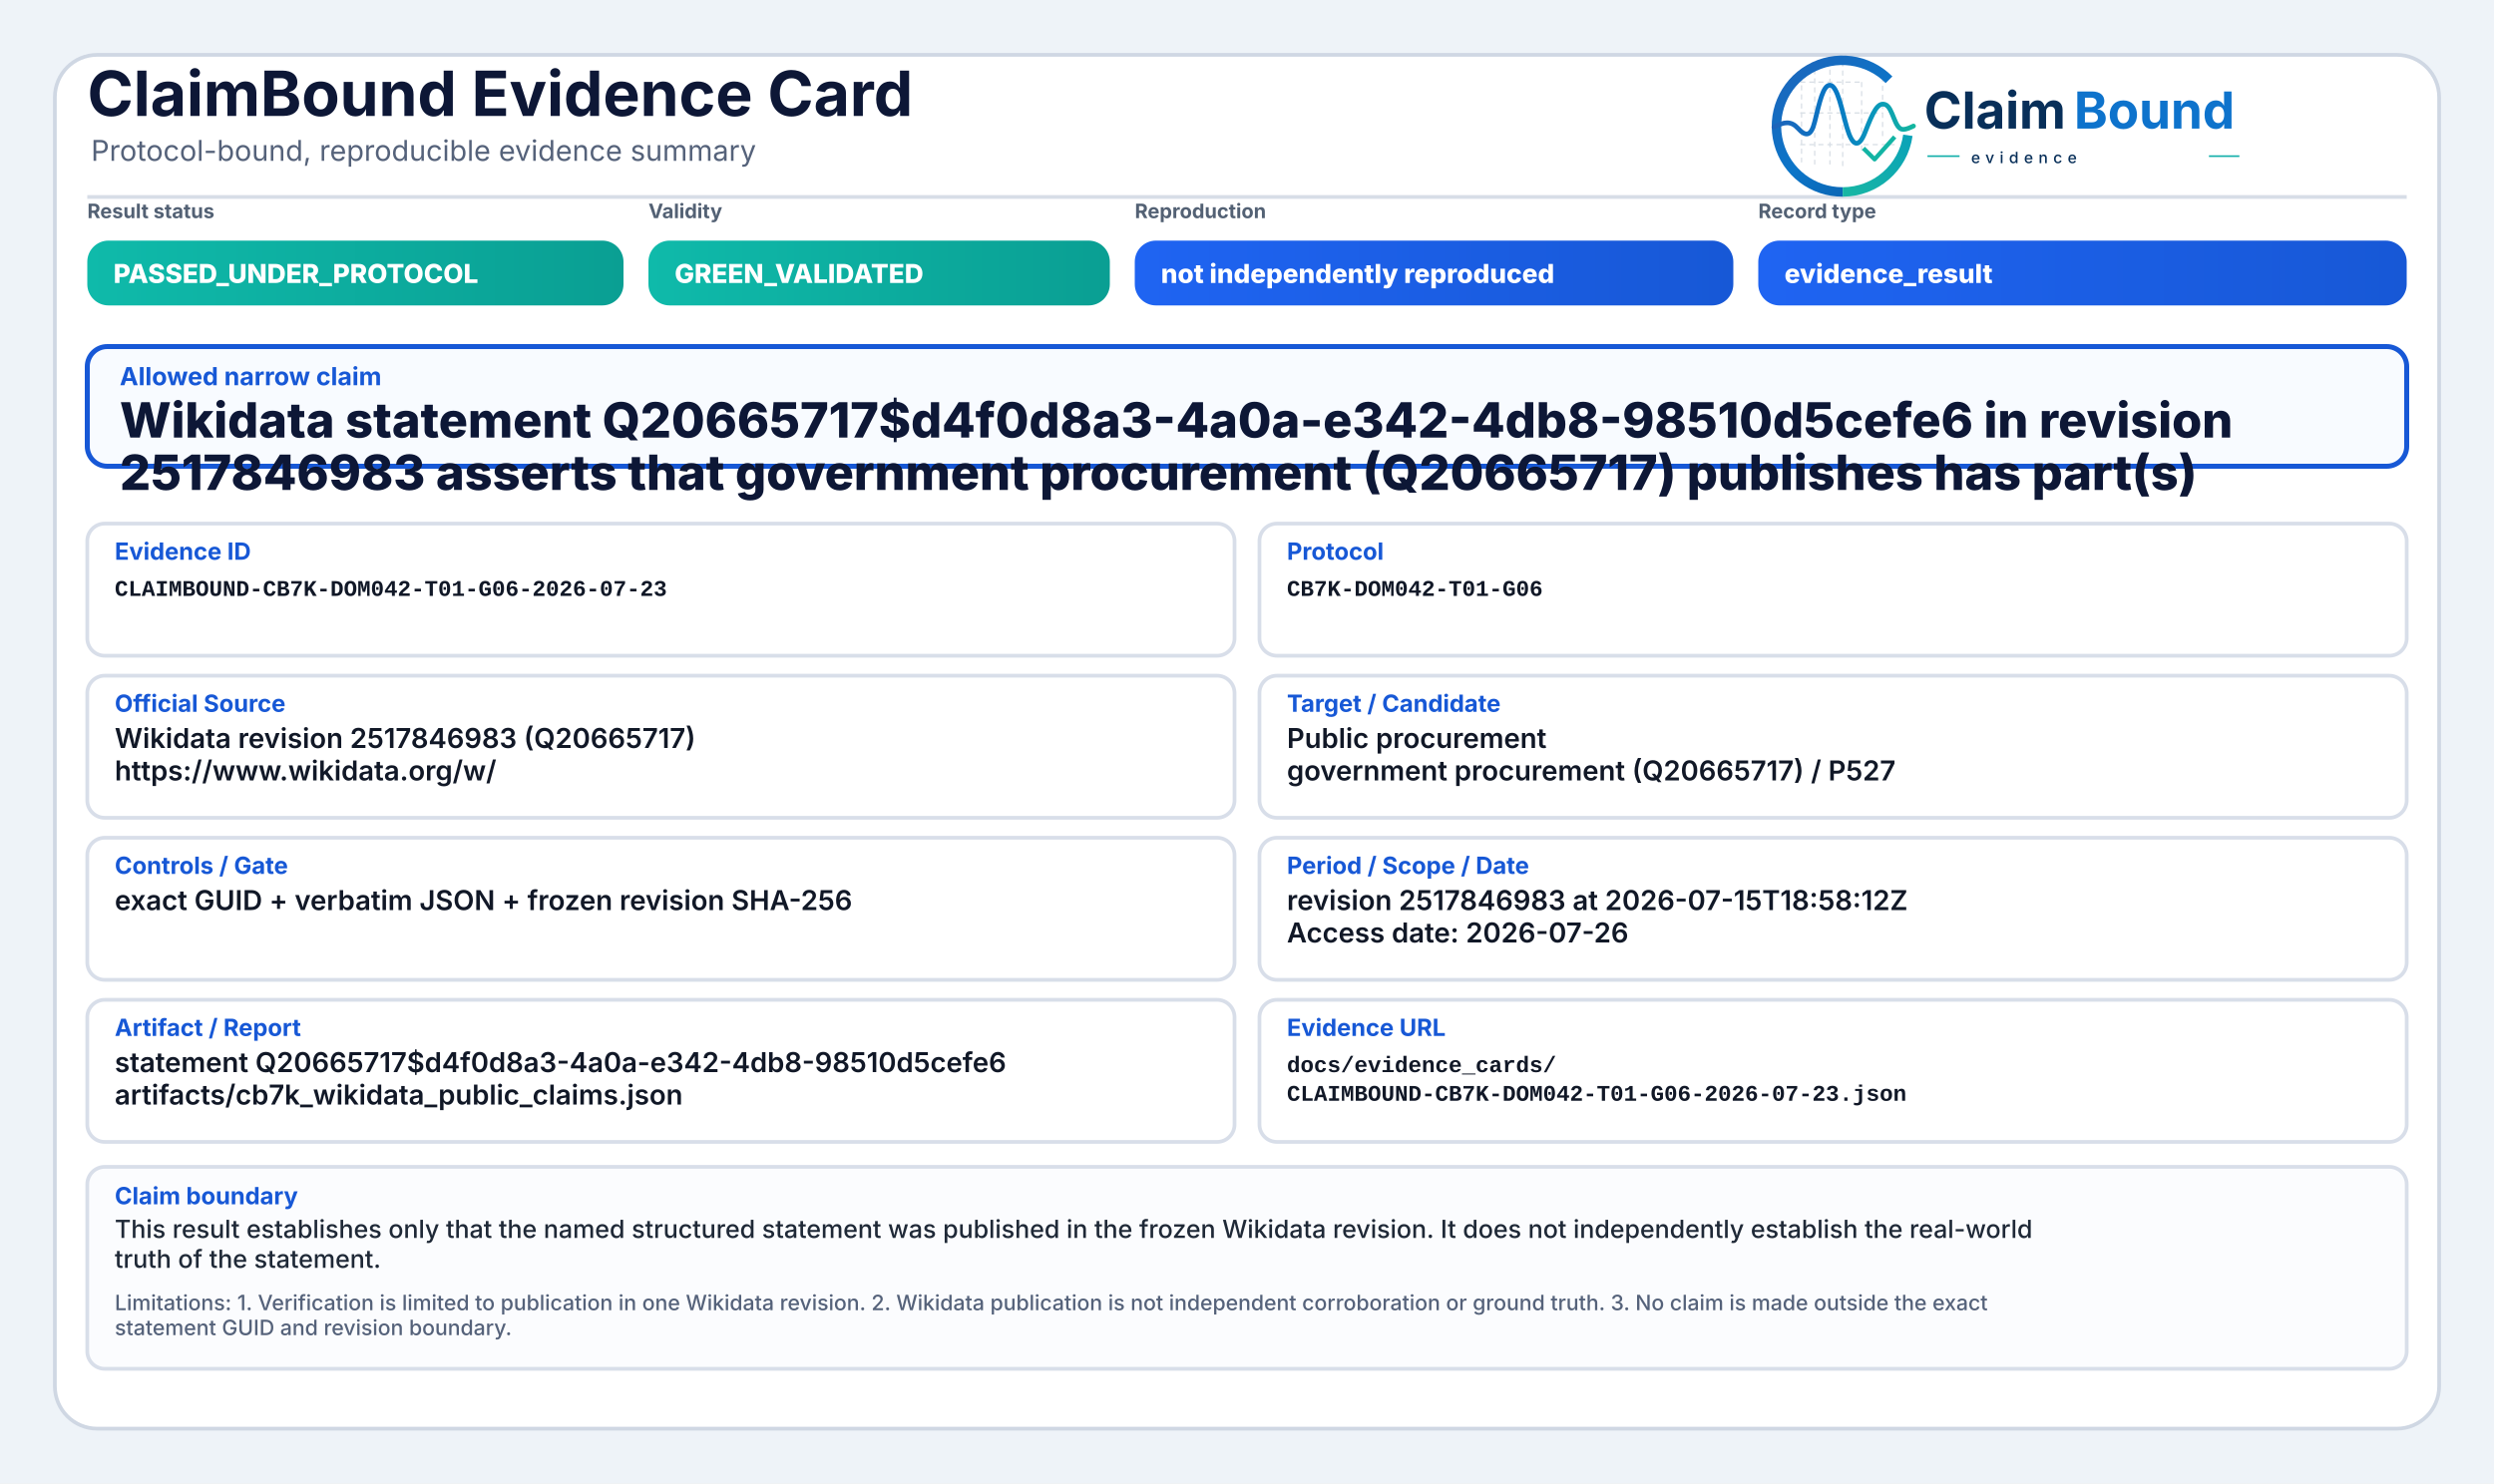
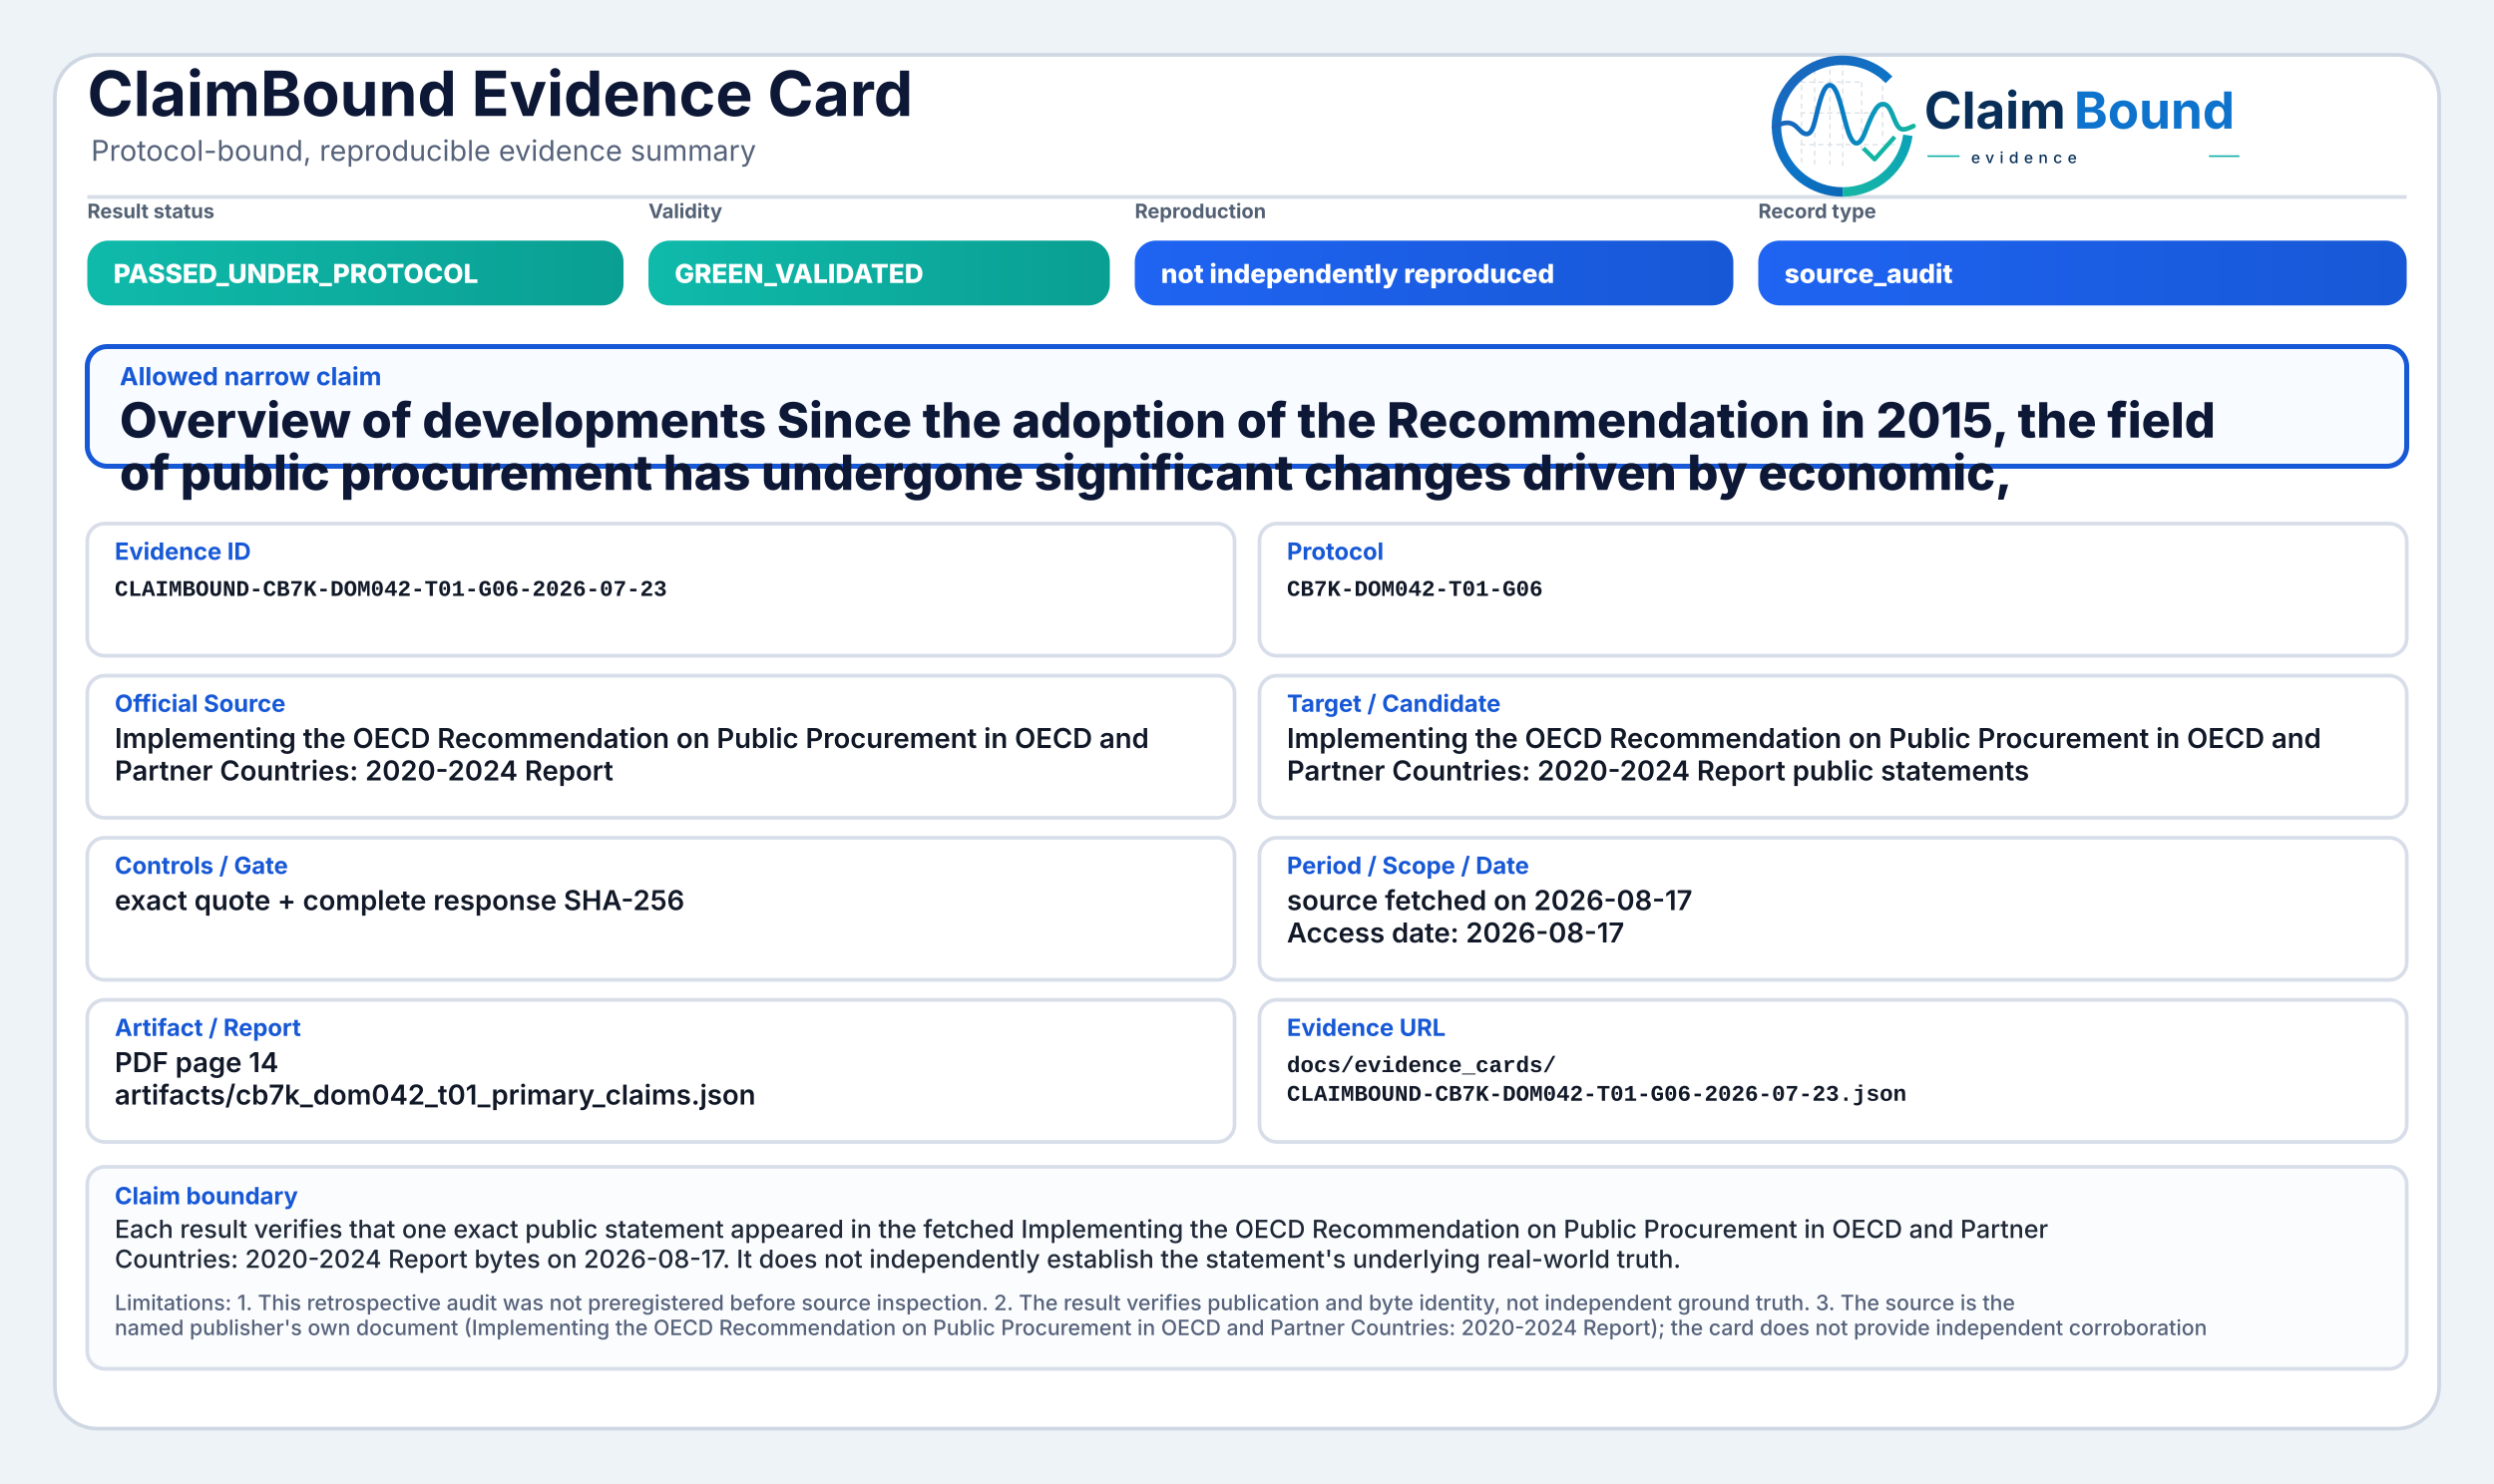
<svg xmlns="http://www.w3.org/2000/svg" width="2000" height="1190" viewBox="0 0 2000 1190" role="img" aria-label="ClaimBound Evidence Card">
  <defs>
    <linearGradient id="greenGrad" x1="0" y1="0" x2="1" y2="0">
      <stop offset="0%" stop-color="#0fbaaa" />
      <stop offset="100%" stop-color="#0a9f93" />
    </linearGradient>
    <linearGradient id="yellowGrad" x1="0" y1="0" x2="1" y2="0">
      <stop offset="0%" stop-color="#fbbf24" />
      <stop offset="100%" stop-color="#d97706" />
    </linearGradient>
    <linearGradient id="amberGrad" x1="0" y1="0" x2="1" y2="0">
      <stop offset="0%" stop-color="#f97316" />
      <stop offset="100%" stop-color="#c2410c" />
    </linearGradient>
    <linearGradient id="redGrad" x1="0" y1="0" x2="1" y2="0">
      <stop offset="0%" stop-color="#ef4444" />
      <stop offset="100%" stop-color="#b91c1c" />
    </linearGradient>
    <linearGradient id="grayGrad" x1="0" y1="0" x2="1" y2="0">
      <stop offset="0%" stop-color="#64748b" />
      <stop offset="100%" stop-color="#475569" />
    </linearGradient>
    <linearGradient id="blueGrad" x1="0" y1="0" x2="1" y2="0">
      <stop offset="0%" stop-color="#1f64f2" />
      <stop offset="100%" stop-color="#1758d6" />
    </linearGradient>
    <linearGradient id="logoRingBlue" x1="73" y1="453" x2="348" y2="793" gradientUnits="userSpaceOnUse">
      <stop offset="0" stop-color="#1E64BA" />
      <stop offset="0.55" stop-color="#0C75C8" />
      <stop offset="1" stop-color="#0A5FAB" />
    </linearGradient>
    <linearGradient id="logoRingTeal" x1="221" y1="792" x2="403" y2="594" gradientUnits="userSpaceOnUse">
      <stop offset="0" stop-color="#18B7A3" />
      <stop offset="1" stop-color="#089EBC" />
    </linearGradient>
    <linearGradient id="logoSignalGradient" x1="61" y1="628" x2="404" y2="628" gradientUnits="userSpaceOnUse">
      <stop offset="0" stop-color="#1E64BA" />
      <stop offset="0.43" stop-color="#0877C4" />
      <stop offset="0.72" stop-color="#0A97BB" />
      <stop offset="1" stop-color="#14B69E" />
    </linearGradient>
  </defs>
  <rect x="0" y="0" width="2000" height="1190" fill="#eef3f8" />
  <rect x="44" y="44" width="1912" height="1102" rx="34" fill="#ffffff" stroke="#cfd7e3" stroke-width="3" />
  <path d="M70 158 H1930" stroke="#d7dde7" stroke-width="3" />
  <text x="70" y="93" font-family="Inter, Segoe UI, Arial, sans-serif" font-size="50" font-weight="750" fill="#0d1736">ClaimBound Evidence Card</text>
  <text x="73" y="129" font-family="Inter, Segoe UI, Arial, sans-serif" font-size="23" font-weight="400" fill="#55627a">Protocol-bound, reproducible evidence summary</text>
  <g aria-label="ClaimBound evidence logo" transform="translate(1415,52) scale(0.33) translate(-40,-478)">
    <g stroke-linecap="butt" stroke-linejoin="round">
      <g stroke="#CBD3DC" stroke-width="3.2" stroke-linecap="round" stroke-dasharray="10 12" opacity="0.72">
        <path d="M130 507V714" />
        <path d="M162 490V719" />
        <path d="M199 491V719" />
        <path d="M230 471V726" />
        <path d="M276 521V690" />
        <path d="M327 508V650" />
        <path d="M128 520H277" />
        <path d="M128 595H327" />
        <path d="M128 672H355" />
      </g>
      <path d="M342.6 514.3A160 160 0 1 0 230 787" fill="none" stroke="url(#logoRingBlue)" stroke-width="23" />
      <path d="M230 787A160 160 0 0 0 388.4 649.3" fill="none" stroke="url(#logoRingTeal)" stroke-width="23" />
      <path d="M63 629.5C87 616.4 104.3 613.6 121.2 632.2C140.7 653.8 153.4 651.6 162.1 616.2C173.8 568.5 182.5 527.5 198.9 527.5C217.5 527.5 228.4 590.6 240.3 630.8C253.4 675.4 268.6 682.8 284.6 641.5C303.5 592.9 315.2 567.6 333.7 574.7C352.6 582 355.7 635.1 376.6 634.9C386.2 634.8 394 630.4 402 626.8" fill="none" stroke="url(#logoSignalGradient)" stroke-width="11.5" stroke-linecap="round" />
      <path d="M284 684.5L307.5 707.7L353 657" fill="none" stroke="#12B4A4" stroke-width="10.5" stroke-linecap="square" />
    </g>
    <text x="428" y="633" font-family="Inter, Segoe UI, Arial, sans-serif" font-size="124" font-weight="750" fill="#082F59" text-rendering="geometricPrecision">Claim</text>
    <text x="792" y="633" font-family="Inter, Segoe UI, Arial, sans-serif" font-size="124" font-weight="750" fill="#0E73CC" text-rendering="geometricPrecision">Bound</text>
    <line x1="436" y1="700" x2="514" y2="700" stroke="#11AFA9" stroke-width="4" />
    <text x="542" y="717" font-family="Inter, Segoe UI, Arial, sans-serif" font-size="38" font-weight="500" letter-spacing="13" fill="#082F59">evidence</text>
    <line x1="1120" y1="700" x2="1194" y2="700" stroke="#11AFA9" stroke-width="4" />
  </g>
  <text x="70" y="175" font-family="Inter, Segoe UI, Arial, sans-serif" font-size="16" font-weight="650" fill="#536174">Result status</text>
  <rect x="70" y="193" width="430" height="52" rx="17" fill="url(#greenGrad)" />
  <text x="91" y="227" font-family="Inter, Segoe UI, Arial, sans-serif" font-size="21" font-weight="800" fill="#ffffff">PASSED_UNDER_PROTOCOL</text>
  <text x="520" y="175" font-family="Inter, Segoe UI, Arial, sans-serif" font-size="16" font-weight="650" fill="#536174">Validity</text>
  <rect x="520" y="193" width="370" height="52" rx="17" fill="url(#greenGrad)" />
  <text x="541" y="227" font-family="Inter, Segoe UI, Arial, sans-serif" font-size="21" font-weight="800" fill="#ffffff">GREEN_VALIDATED</text>
  <text x="910" y="175" font-family="Inter, Segoe UI, Arial, sans-serif" font-size="16" font-weight="650" fill="#536174">Reproduction</text>
  <rect x="910" y="193" width="480" height="52" rx="17" fill="url(#blueGrad)" />
  <text x="931" y="227" font-family="Inter, Segoe UI, Arial, sans-serif" font-size="21" font-weight="800" fill="#ffffff">not independently reproduced</text>
  <text x="1410" y="175" font-family="Inter, Segoe UI, Arial, sans-serif" font-size="16" font-weight="650" fill="#536174">Record type</text>
  <rect x="1410" y="193" width="520" height="52" rx="17" fill="url(#blueGrad)" />
-   <text x="1431" y="227" font-family="Inter, Segoe UI, Arial, sans-serif" font-size="21" font-weight="800" fill="#ffffff">evidence_result</text>
+   <text x="1431" y="227" font-family="Inter, Segoe UI, Arial, sans-serif" font-size="21" font-weight="800" fill="#ffffff">source_audit</text>
  <rect x="70" y="278" width="1860" height="96" rx="16" fill="#f8fbff" stroke="#1758d6" stroke-width="4" />
  <text x="96" y="309" font-family="Inter, Segoe UI, Arial, sans-serif" font-size="20" font-weight="750" fill="#1758d6">Allowed narrow claim</text>
-   <text x="96" y="351" font-family="Inter, Segoe UI, Arial, sans-serif" font-size="39" font-weight="800" fill="#0d1736">Wikidata statement Q20665717$d4f0d8a3-4a0a-e342-4db8-98510d5cefe6 in revision</text>
-   <text x="96" y="393" font-family="Inter, Segoe UI, Arial, sans-serif" font-size="39" font-weight="800" fill="#0d1736">2517846983 asserts that government procurement (Q20665717) publishes has part(s)</text>
+   <text x="96" y="351" font-family="Inter, Segoe UI, Arial, sans-serif" font-size="39" font-weight="800" fill="#0d1736">Overview of developments Since the adoption of the Recommendation in 2015, the field</text>
+   <text x="96" y="393" font-family="Inter, Segoe UI, Arial, sans-serif" font-size="39" font-weight="800" fill="#0d1736">of public procurement has undergone significant changes driven by economic,</text>
  <rect x="70" y="420" width="920" height="106" rx="14" fill="#ffffff" stroke="#d8dee9" stroke-width="3" />
  <text x="92" y="449" font-family="Inter, Segoe UI, Arial, sans-serif" font-size="19" font-weight="750" fill="#1758d6">Evidence ID</text>
  <text x="92" y="478" font-family="SFMono-Regular, Consolas, Liberation Mono, monospace" font-size="18" font-weight="600" fill="#111827">CLAIMBOUND-CB7K-DOM042-T01-G06-2026-07-23</text>
  <rect x="1010" y="420" width="920" height="106" rx="14" fill="#ffffff" stroke="#d8dee9" stroke-width="3" />
  <text x="1032" y="449" font-family="Inter, Segoe UI, Arial, sans-serif" font-size="19" font-weight="750" fill="#1758d6">Protocol</text>
  <text x="1032" y="478" font-family="SFMono-Regular, Consolas, Liberation Mono, monospace" font-size="18" font-weight="600" fill="#111827">CB7K-DOM042-T01-G06</text>
  <rect x="70" y="542" width="920" height="114" rx="14" fill="#ffffff" stroke="#d8dee9" stroke-width="3" />
  <text x="92" y="571" font-family="Inter, Segoe UI, Arial, sans-serif" font-size="19" font-weight="750" fill="#1758d6">Official Source</text>
-   <text x="92" y="600" font-family="Inter, Segoe UI, Arial, sans-serif" font-size="22" font-weight="600" fill="#111827">Wikidata revision 2517846983 (Q20665717)</text>
-   <text x="92" y="626" font-family="Inter, Segoe UI, Arial, sans-serif" font-size="22" font-weight="600" fill="#111827">https://www.wikidata.org/w/</text>
+   <text x="92" y="600" font-family="Inter, Segoe UI, Arial, sans-serif" font-size="22" font-weight="600" fill="#111827">Implementing the OECD Recommendation on Public Procurement in OECD and</text>
+   <text x="92" y="626" font-family="Inter, Segoe UI, Arial, sans-serif" font-size="22" font-weight="600" fill="#111827">Partner Countries: 2020-2024 Report</text>
  <rect x="1010" y="542" width="920" height="114" rx="14" fill="#ffffff" stroke="#d8dee9" stroke-width="3" />
  <text x="1032" y="571" font-family="Inter, Segoe UI, Arial, sans-serif" font-size="19" font-weight="750" fill="#1758d6">Target / Candidate</text>
-   <text x="1032" y="600" font-family="Inter, Segoe UI, Arial, sans-serif" font-size="22" font-weight="600" fill="#111827">Public procurement</text>
-   <text x="1032" y="626" font-family="Inter, Segoe UI, Arial, sans-serif" font-size="22" font-weight="600" fill="#111827">government procurement (Q20665717) / P527</text>
+   <text x="1032" y="600" font-family="Inter, Segoe UI, Arial, sans-serif" font-size="22" font-weight="600" fill="#111827">Implementing the OECD Recommendation on Public Procurement in OECD and</text>
+   <text x="1032" y="626" font-family="Inter, Segoe UI, Arial, sans-serif" font-size="22" font-weight="600" fill="#111827">Partner Countries: 2020-2024 Report public statements</text>
  <rect x="70" y="672" width="920" height="114" rx="14" fill="#ffffff" stroke="#d8dee9" stroke-width="3" />
  <text x="92" y="701" font-family="Inter, Segoe UI, Arial, sans-serif" font-size="19" font-weight="750" fill="#1758d6">Controls / Gate</text>
-   <text x="92" y="730" font-family="Inter, Segoe UI, Arial, sans-serif" font-size="22" font-weight="600" fill="#111827">exact GUID + verbatim JSON + frozen revision SHA-256</text>
+   <text x="92" y="730" font-family="Inter, Segoe UI, Arial, sans-serif" font-size="22" font-weight="600" fill="#111827">exact quote + complete response SHA-256</text>
  <rect x="1010" y="672" width="920" height="114" rx="14" fill="#ffffff" stroke="#d8dee9" stroke-width="3" />
  <text x="1032" y="701" font-family="Inter, Segoe UI, Arial, sans-serif" font-size="19" font-weight="750" fill="#1758d6">Period / Scope / Date</text>
-   <text x="1032" y="730" font-family="Inter, Segoe UI, Arial, sans-serif" font-size="22" font-weight="600" fill="#111827">revision 2517846983 at 2026-07-15T18:58:12Z</text>
-   <text x="1032" y="756" font-family="Inter, Segoe UI, Arial, sans-serif" font-size="22" font-weight="600" fill="#111827">Access date: 2026-07-26</text>
+   <text x="1032" y="730" font-family="Inter, Segoe UI, Arial, sans-serif" font-size="22" font-weight="600" fill="#111827">source fetched on 2026-08-17</text>
+   <text x="1032" y="756" font-family="Inter, Segoe UI, Arial, sans-serif" font-size="22" font-weight="600" fill="#111827">Access date: 2026-08-17</text>
  <rect x="70" y="802" width="920" height="114" rx="14" fill="#ffffff" stroke="#d8dee9" stroke-width="3" />
  <text x="92" y="831" font-family="Inter, Segoe UI, Arial, sans-serif" font-size="19" font-weight="750" fill="#1758d6">Artifact / Report</text>
-   <text x="92" y="860" font-family="Inter, Segoe UI, Arial, sans-serif" font-size="22" font-weight="600" fill="#111827">statement Q20665717$d4f0d8a3-4a0a-e342-4db8-98510d5cefe6</text>
-   <text x="92" y="886" font-family="Inter, Segoe UI, Arial, sans-serif" font-size="22" font-weight="600" fill="#111827">artifacts/cb7k_wikidata_public_claims.json</text>
+   <text x="92" y="860" font-family="Inter, Segoe UI, Arial, sans-serif" font-size="22" font-weight="600" fill="#111827">PDF page 14</text>
+   <text x="92" y="886" font-family="Inter, Segoe UI, Arial, sans-serif" font-size="22" font-weight="600" fill="#111827">artifacts/cb7k_dom042_t01_primary_claims.json</text>
  <rect x="1010" y="802" width="920" height="114" rx="14" fill="#ffffff" stroke="#d8dee9" stroke-width="3" />
  <text x="1032" y="831" font-family="Inter, Segoe UI, Arial, sans-serif" font-size="19" font-weight="750" fill="#1758d6">Evidence URL</text>
  <text x="1032" y="860" font-family="SFMono-Regular, Consolas, Liberation Mono, monospace" font-size="18" font-weight="600" fill="#111827">docs/evidence_cards/</text>
  <text x="1032" y="883" font-family="SFMono-Regular, Consolas, Liberation Mono, monospace" font-size="18" font-weight="600" fill="#111827">CLAIMBOUND-CB7K-DOM042-T01-G06-2026-07-23.json</text>
  <rect x="70" y="936" width="1860" height="162" rx="14" fill="#fbfcfe" stroke="#d8dee9" stroke-width="3" />
  <text x="92" y="966" font-family="Inter, Segoe UI, Arial, sans-serif" font-size="19" font-weight="750" fill="#1758d6">Claim boundary</text>
-   <text x="92" y="993" font-family="Inter, Segoe UI, Arial, sans-serif" font-size="20" font-weight="500" fill="#1f2937">This result establishes only that the named structured statement was published in the frozen Wikidata revision. It does not independently establish the real-world</text>
-   <text x="92" y="1017" font-family="Inter, Segoe UI, Arial, sans-serif" font-size="20" font-weight="500" fill="#1f2937">truth of the statement.</text>
-   <text x="92" y="1051" font-family="Inter, Segoe UI, Arial, sans-serif" font-size="17" font-weight="500" fill="#55627a">Limitations: 1. Verification is limited to publication in one Wikidata revision. 2. Wikidata publication is not independent corroboration or ground truth. 3. No claim is made outside the exact</text>
-   <text x="92" y="1071" font-family="Inter, Segoe UI, Arial, sans-serif" font-size="17" font-weight="500" fill="#55627a">statement GUID and revision boundary.</text>
+   <text x="92" y="993" font-family="Inter, Segoe UI, Arial, sans-serif" font-size="20" font-weight="500" fill="#1f2937">Each result verifies that one exact public statement appeared in the fetched Implementing the OECD Recommendation on Public Procurement in OECD and Partner</text>
+   <text x="92" y="1017" font-family="Inter, Segoe UI, Arial, sans-serif" font-size="20" font-weight="500" fill="#1f2937">Countries: 2020-2024 Report bytes on 2026-08-17. It does not independently establish the statement's underlying real-world truth.</text>
+   <text x="92" y="1051" font-family="Inter, Segoe UI, Arial, sans-serif" font-size="17" font-weight="500" fill="#55627a">Limitations: 1. This retrospective audit was not preregistered before source inspection. 2. The result verifies publication and byte identity, not independent ground truth. 3. The source is the</text>
+   <text x="92" y="1071" font-family="Inter, Segoe UI, Arial, sans-serif" font-size="17" font-weight="500" fill="#55627a">named publisher's own document (Implementing the OECD Recommendation on Public Procurement in OECD and Partner Countries: 2020-2024 Report); the card does not provide independent corroboration</text>
</svg>
